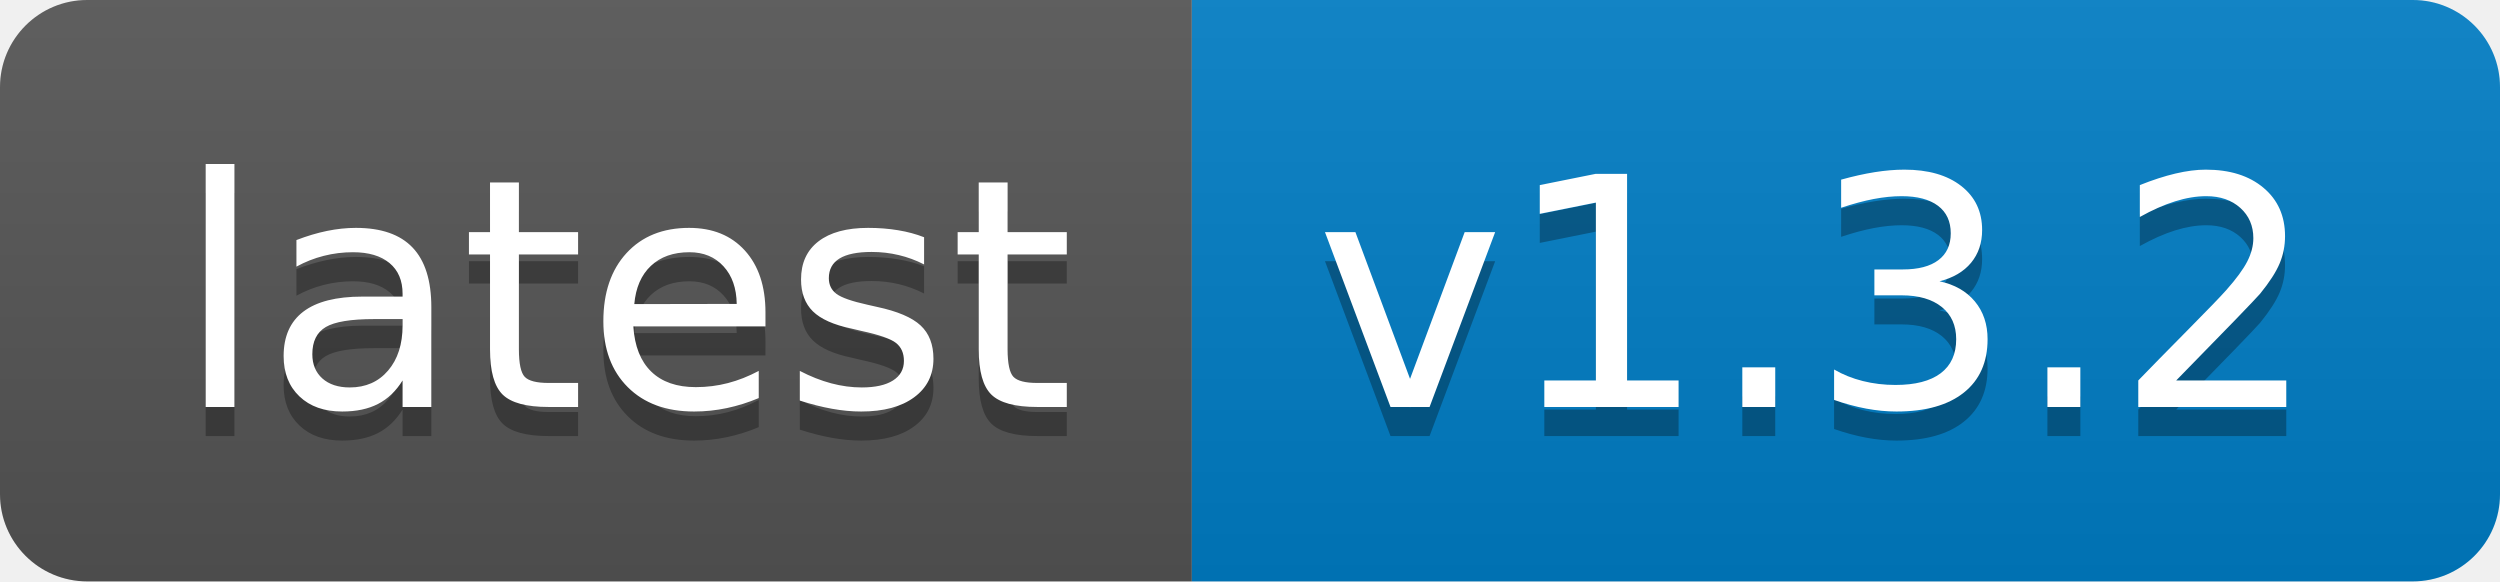
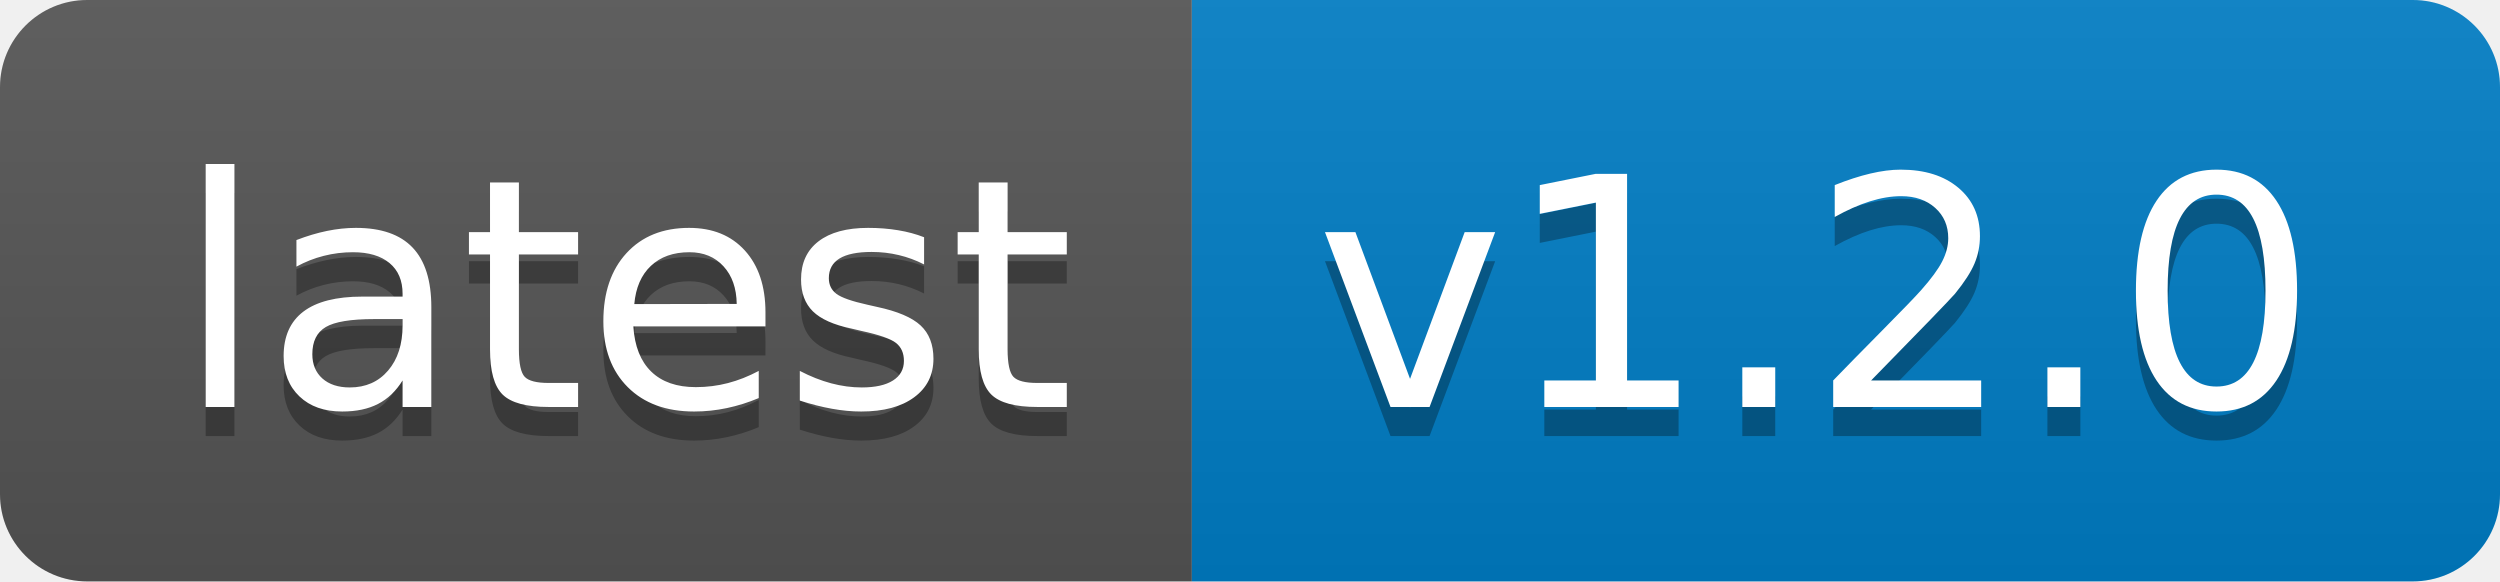
- <svg xmlns="http://www.w3.org/2000/svg" width="86" height="20" role="img" aria-label="latest: v1.3.2">
+ <svg xmlns="http://www.w3.org/2000/svg" width="86" height="20" role="img" aria-label="latest: v1.2.0">
  <linearGradient id="s" x2="0" y2="100%">
    <stop offset="0" stop-color="#bbb" stop-opacity=".1" />
    <stop offset="1" stop-opacity=".1" />
  </linearGradient>
  <clipPath id="r">
    <rect width="86" height="20" rx="3" fill="#fff" />
  </clipPath>
  <g clip-path="url(#r)">
    <rect width="41" height="20" fill="#555" />
    <rect x="41" width="45" height="20" fill="#007ec6" />
    <rect width="86" height="20" fill="url(#s)" />
  </g>
  <g fill="#fff" text-anchor="middle" font-family="Verdana,Geneva,DejaVu Sans,sans-serif" text-rendering="geometricPrecision" font-size="110">
    <text aria-hidden="true" x="215" y="150" fill="#010101" fill-opacity=".3" transform="scale(.1)" textLength="310">latest</text>
    <text x="215" y="140" transform="scale(.1)" fill="#fff" textLength="310">latest</text>
-     <text aria-hidden="true" x="625" y="150" fill="#010101" fill-opacity=".3" transform="scale(.1)" textLength="350">v1.3.2</text>
-     <text x="625" y="140" transform="scale(.1)" fill="#fff" textLength="350">v1.3.2</text>
+     <text aria-hidden="true" x="625" y="150" fill="#010101" fill-opacity=".3" transform="scale(.1)" textLength="350">v1.2.0</text>
+     <text x="625" y="140" transform="scale(.1)" fill="#fff" textLength="350">v1.2.0</text>
  </g>
</svg>
